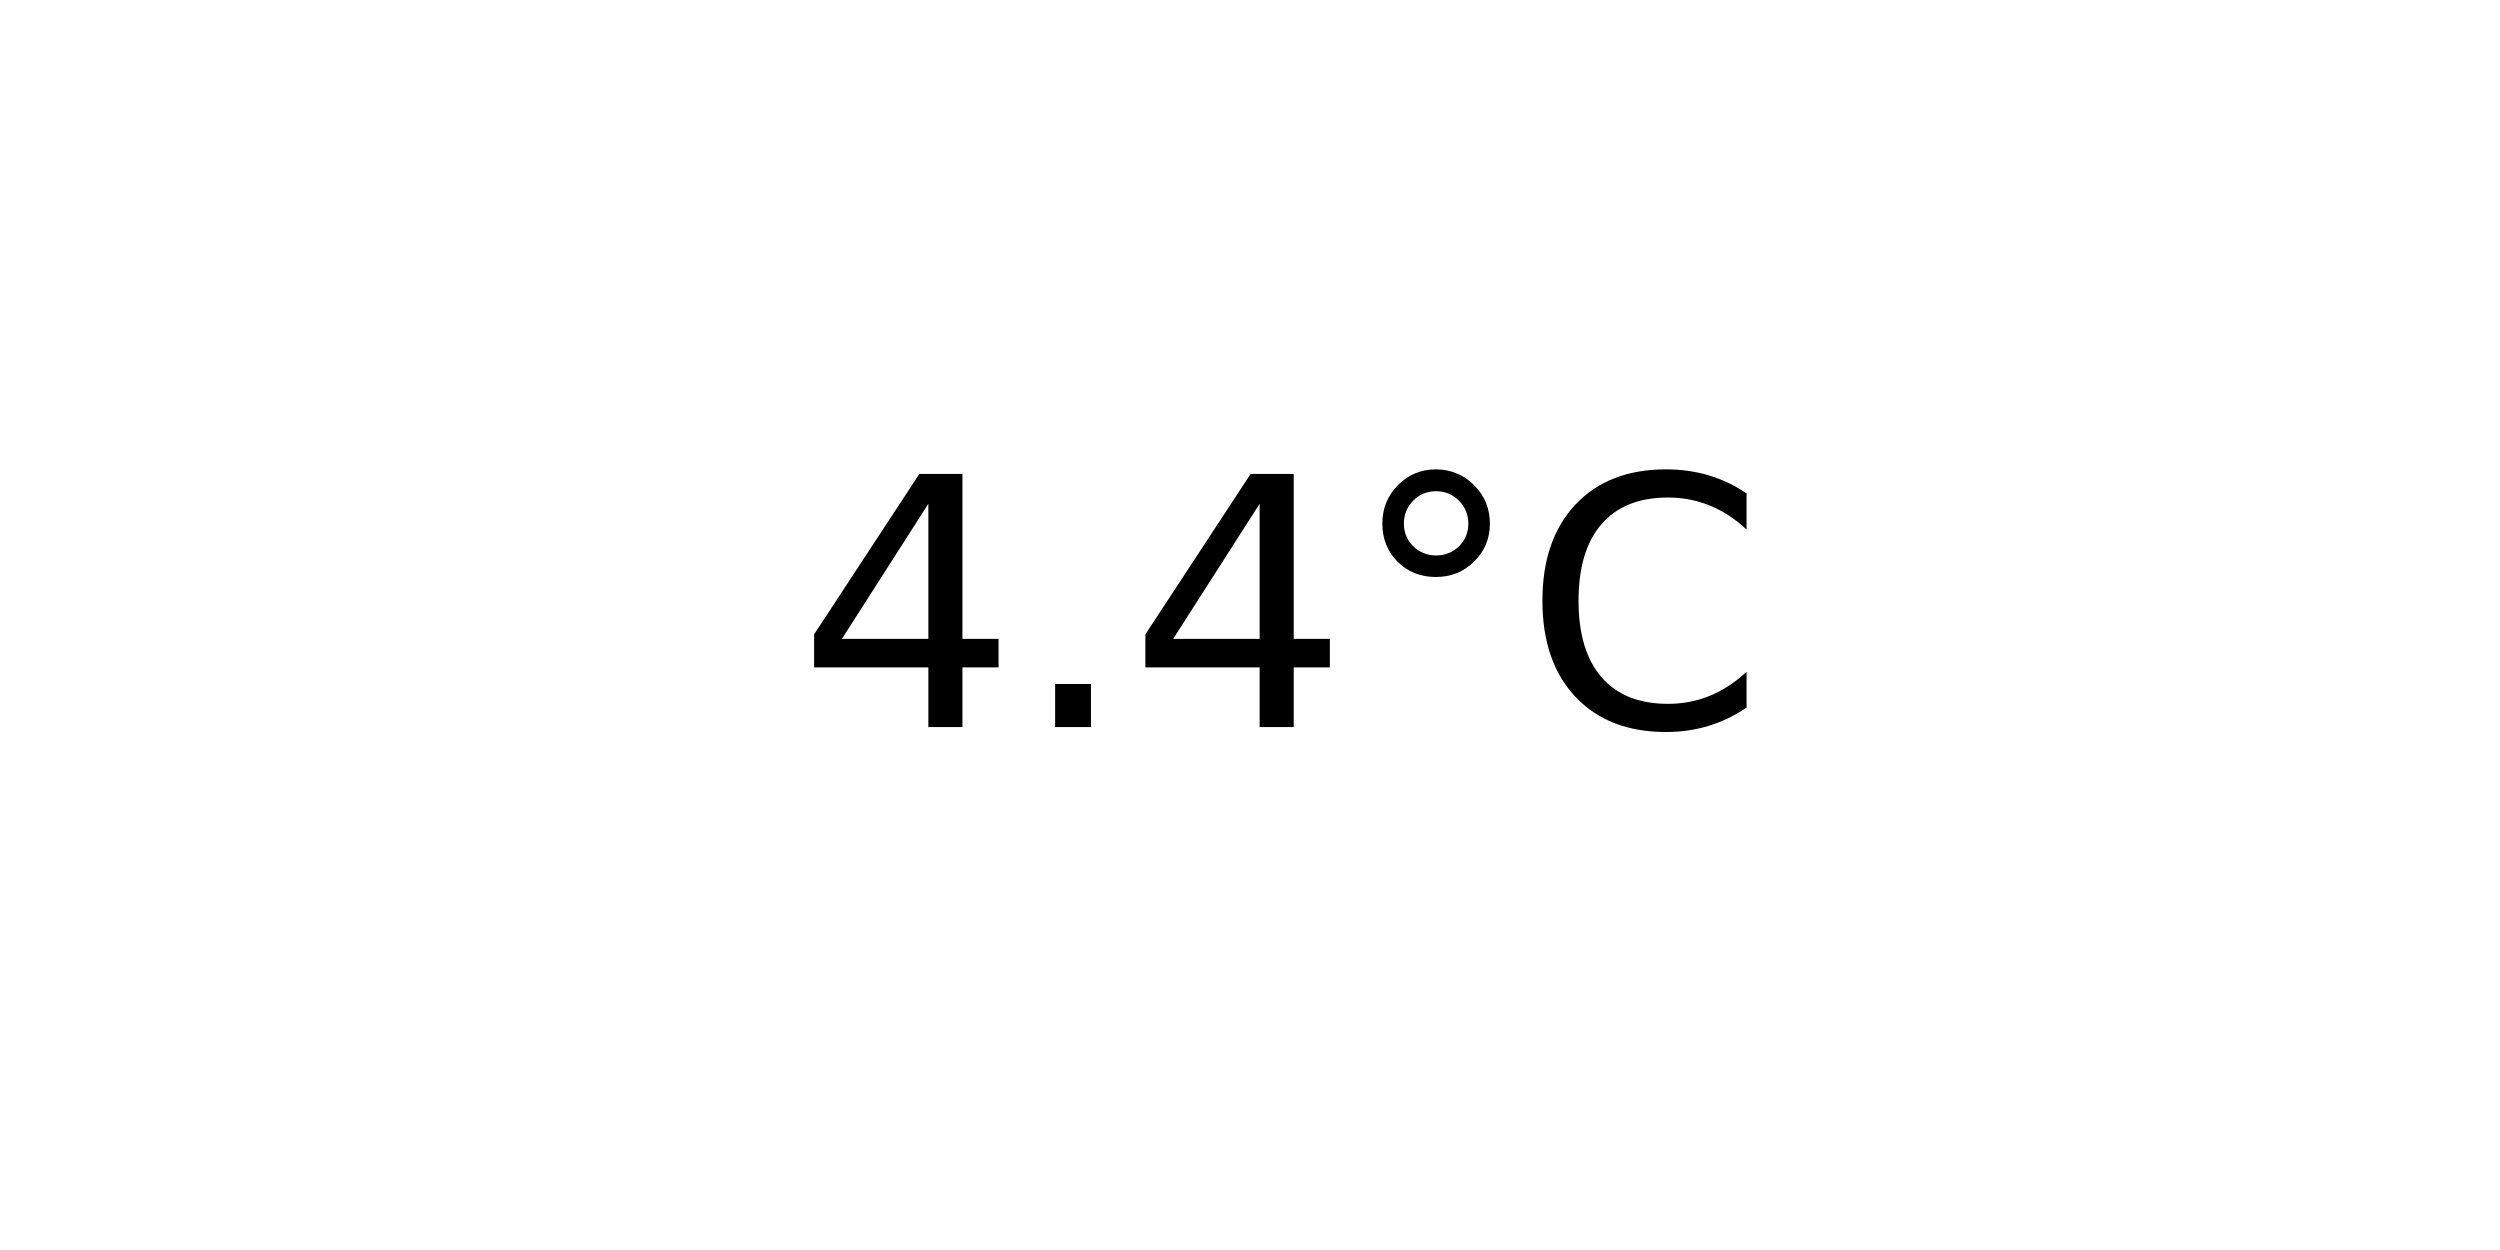
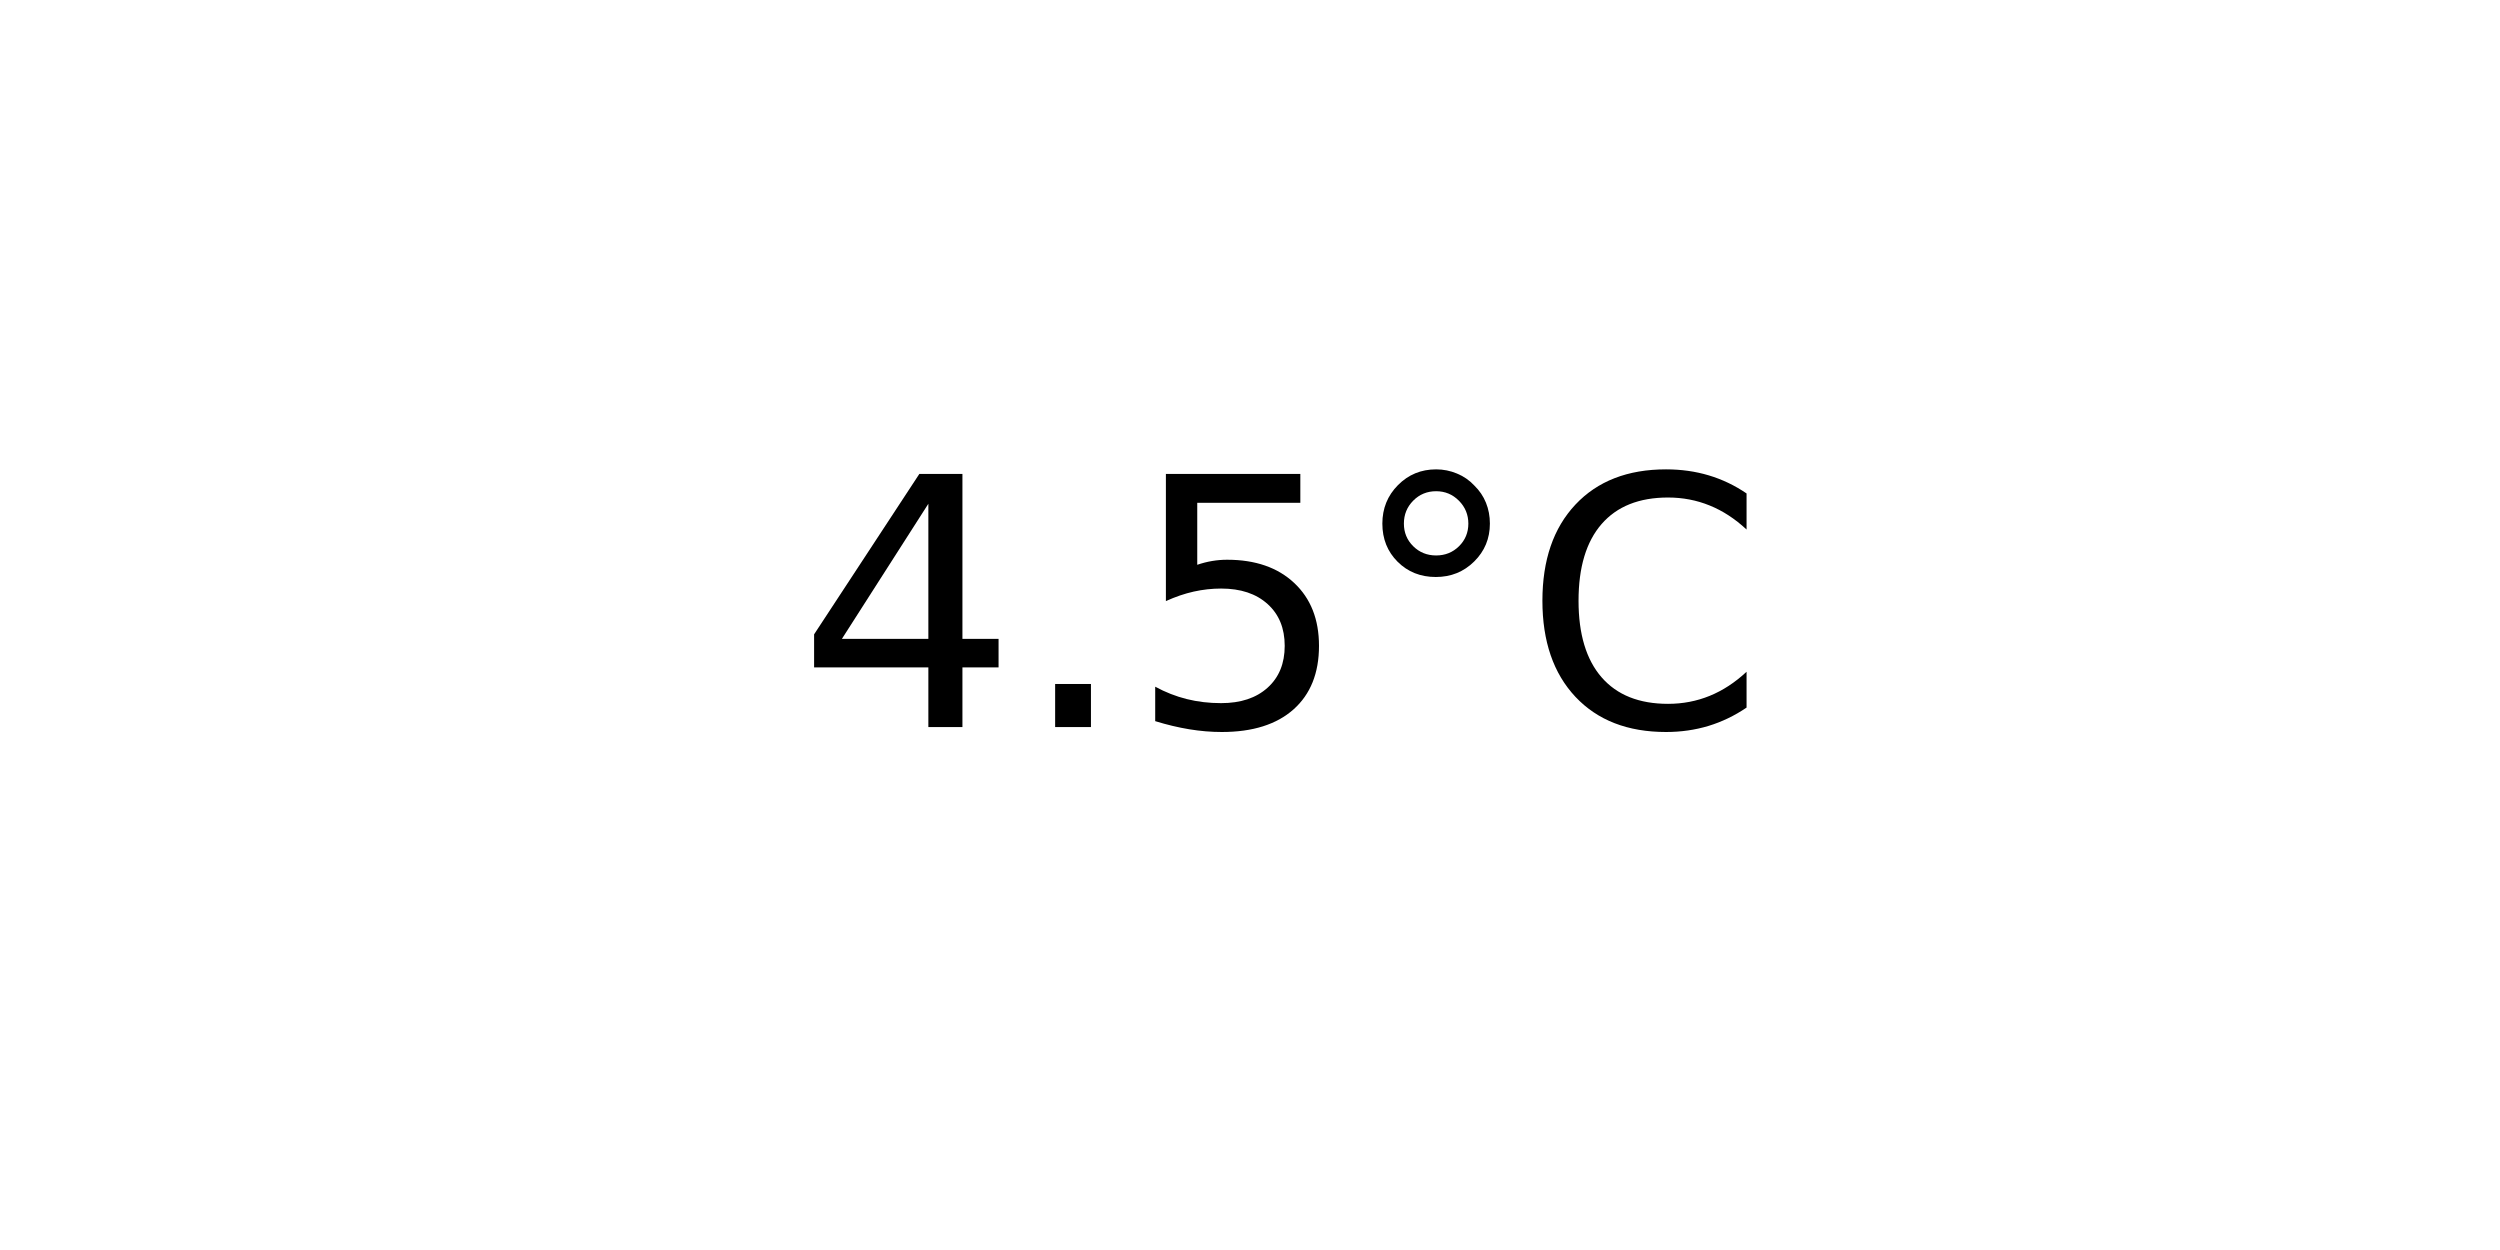
<svg xmlns="http://www.w3.org/2000/svg" xmlns:xlink="http://www.w3.org/1999/xlink" width="72pt" height="36pt" viewBox="0 0 72 36" version="1.1">
  <defs>
    <style type="text/css">*{stroke-linejoin: round; stroke-linecap: butt}</style>
  </defs>
  <g id="figure_1">
    <g id="axes_1">
      <g id="text_1">
        <g transform="translate(22.95703 20.93937) scale(0.1 -0.1)">
          <defs>
            <path id="DejaVuSans-34" d="M 2419 4116  L 825 1625  L 2419 1625  L 2419 4116  z M 2253 4666  L 3047 4666  L 3047 1625  L 3713 1625  L 3713 1100  L 3047 1100  L 3047 0  L 2419 0  L 2419 1100  L 313 1100  L 313 1709  L 2253 4666  z " transform="scale(0.015625)" />
            <path id="DejaVuSans-2e" d="M 684 794  L 1344 794  L 1344 0  L 684 0  L 684 794  z " transform="scale(0.015625)" />
+             <path id="DejaVuSans-35" d="M 691 4666  L 3169 4666  L 3169 4134  L 1269 4134  L 1269 2991  Q 1406 3038 1543 3061  Q 1681 3084 1819 3084  Q 2600 3084 3056 2656  Q 3513 2228 3513 1497  Q 3513 744 3044 326  Q 2575 -91 1722 -91  Q 1428 -91 1123 -41  Q 819 9 494 109  L 494 744  Q 775 591 1075 516  Q 1375 441 1709 441  Q 2250 441 2565 725  Q 2881 1009 2881 1497  Q 2881 1984 2565 2268  Q 2250 2553 1709 2553  Q 1456 2553 1204 2497  Q 953 2441 691 2322  L 691 4666  z " transform="scale(0.015625)" />
            <path id="DejaVuSans-b0" d="M 1600 4347  Q 1350 4347 1178 4173  Q 1006 4000 1006 3750  Q 1006 3503 1178 3333  Q 1350 3163 1600 3163  Q 1850 3163 2022 3333  Q 2194 3503 2194 3750  Q 2194 3997 2020 4172  Q 1847 4347 1600 4347  z M 1600 4750  Q 1800 4750 1984 4673  Q 2169 4597 2303 4453  Q 2447 4313 2519 4134  Q 2591 3956 2591 3750  Q 2591 3338 2302 3052  Q 2013 2766 1594 2766  Q 1172 2766 890 3047  Q 609 3328 609 3750  Q 609 4169 896 4459  Q 1184 4750 1600 4750  z " transform="scale(0.015625)" />
            <path id="DejaVuSans-43" d="M 4122 4306  L 4122 3641  Q 3803 3938 3442 4084  Q 3081 4231 2675 4231  Q 1875 4231 1450 3742  Q 1025 3253 1025 2328  Q 1025 1406 1450 917  Q 1875 428 2675 428  Q 3081 428 3442 575  Q 3803 722 4122 1019  L 4122 359  Q 3791 134 3420 21  Q 3050 -91 2638 -91  Q 1578 -91 968 557  Q 359 1206 359 2328  Q 359 3453 968 4101  Q 1578 4750 2638 4750  Q 3056 4750 3426 4639  Q 3797 4528 4122 4306  z " transform="scale(0.015625)" />
          </defs>
          <use xlink:href="#DejaVuSans-34" />
          <use xlink:href="#DejaVuSans-2e" x="63.623" />
-           <use xlink:href="#DejaVuSans-34" x="95.41" />
+           <use xlink:href="#DejaVuSans-35" x="95.41" />
          <use xlink:href="#DejaVuSans-b0" x="159.033" />
          <use xlink:href="#DejaVuSans-43" x="209.033" />
        </g>
      </g>
    </g>
  </g>
</svg>
